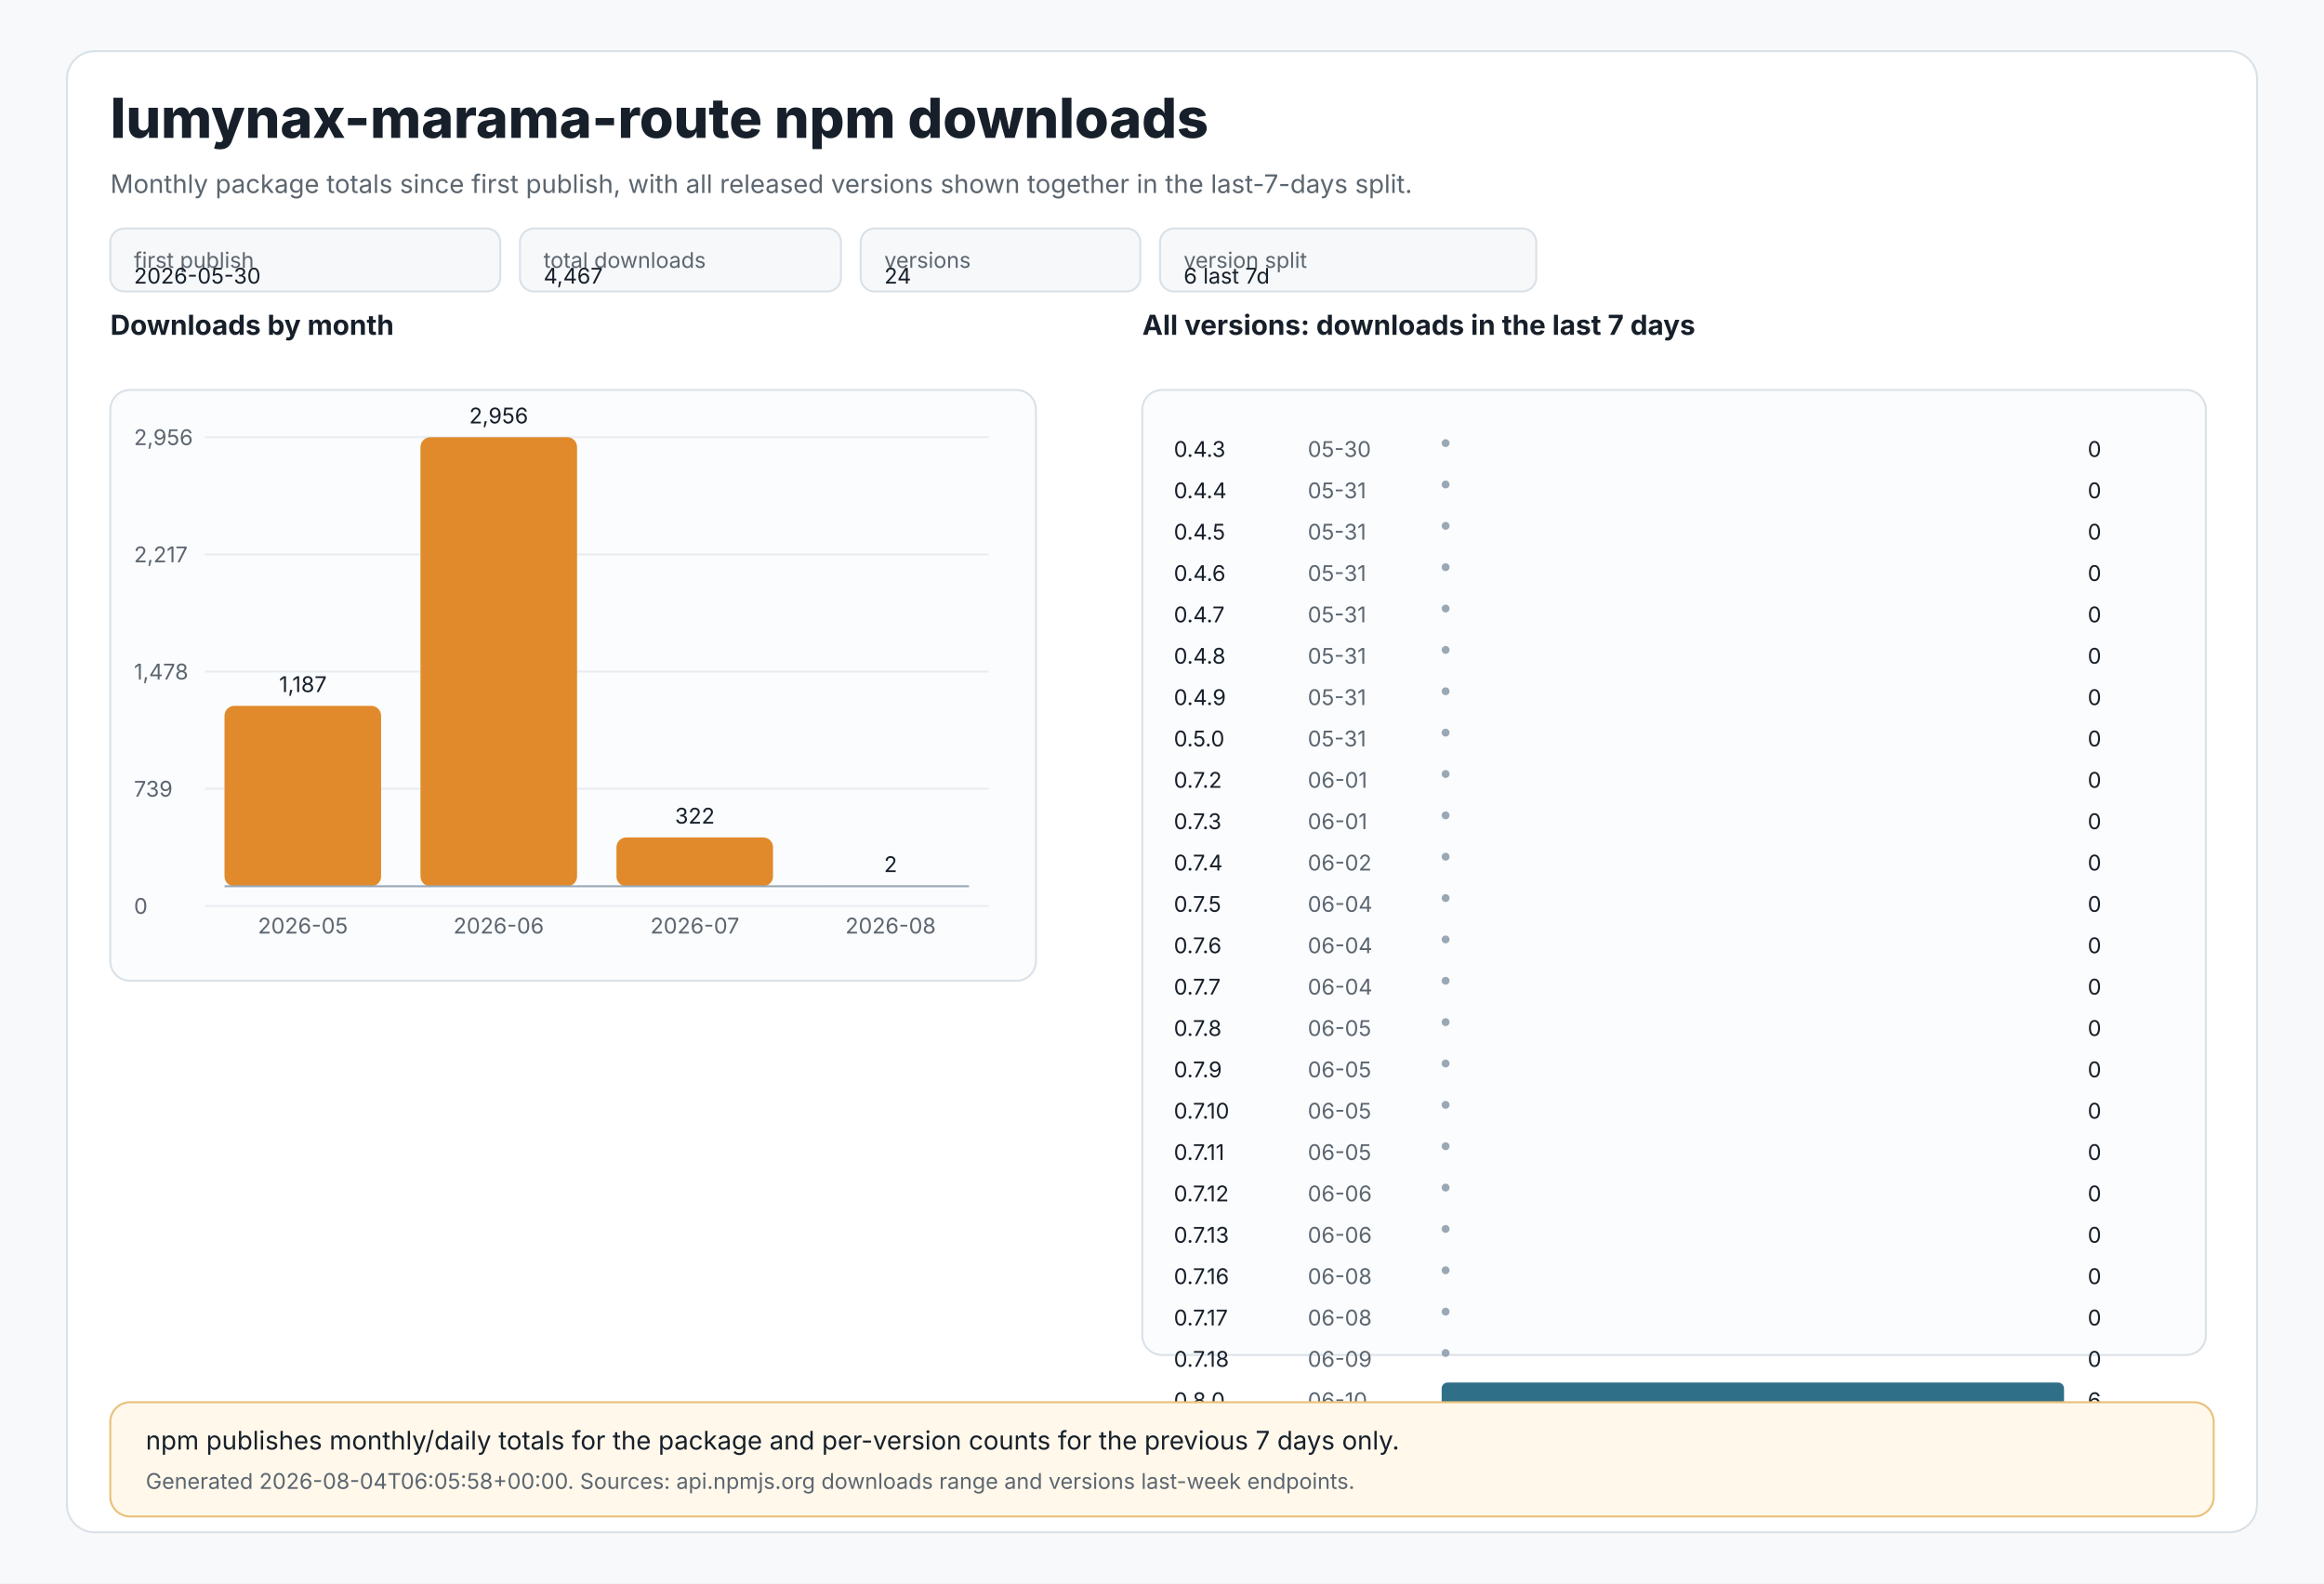
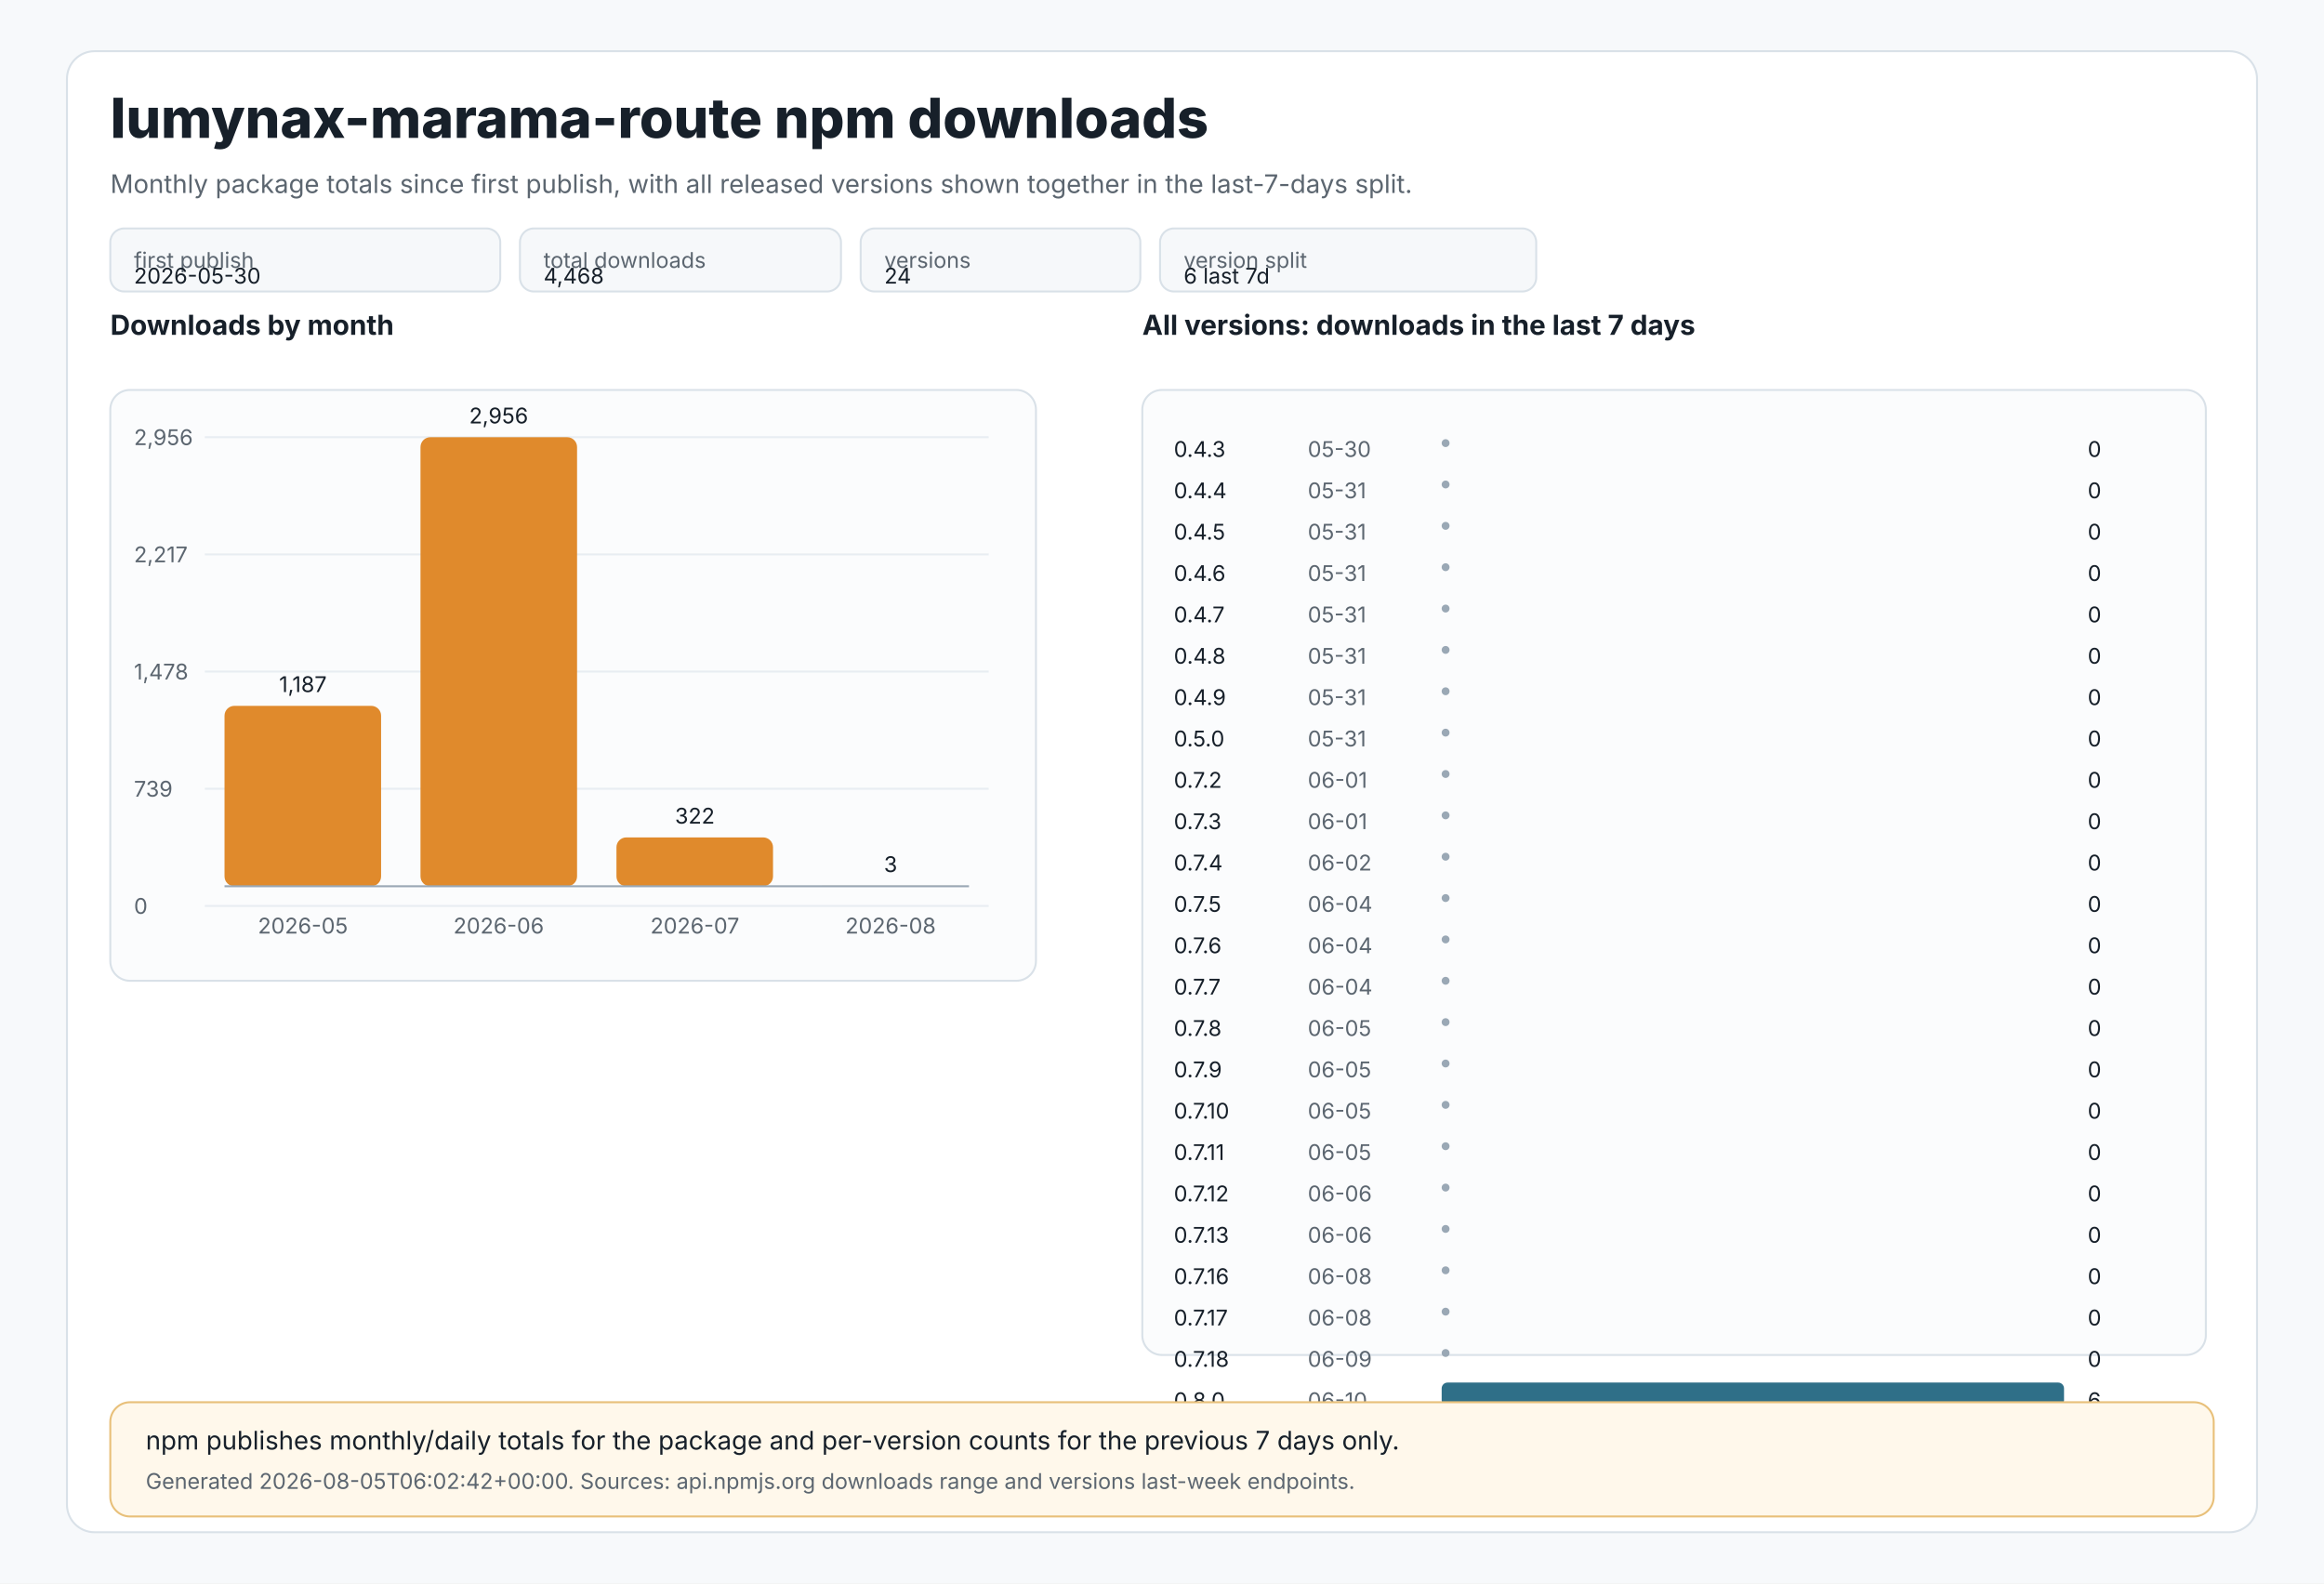
<svg xmlns="http://www.w3.org/2000/svg" width="1180" height="804" viewBox="0 0 1180 804" role="img" aria-labelledby="title desc">
  <style>
text{font-family:Inter,Segoe UI,Arial,sans-serif;fill:#17202a}
.muted{fill:#5c6670}.tiny{font-size:11px}.small{font-size:13px}.label{font-size:14px;font-weight:650}.title{font-size:28px;font-weight:800}
.panel{fill:#ffffff;stroke:#d9e1e8;stroke-width:1}.grid{stroke:#e8edf2;stroke-width:1}.axis{stroke:#9aa8b5;stroke-width:1}
.bar{fill:#e08a2c}.bar2{fill:#2f6f88}.chip{fill:#f6f8fa;stroke:#d9e1e8;stroke-width:1}.note{fill:#fff8eb;stroke:#e8c07a;stroke-width:1}
</style>
  <rect x="0" y="0" width="1180" height="804" fill="#f7f9fb" />
  <rect x="34" y="26" width="1112" height="752" rx="14" class="panel" />
  <text x="56" y="70" class="title">lumynax-marama-route npm downloads</text>
  <text x="56" y="98" class="muted small">Monthly package totals since first publish, with all released versions shown together in the last-7-days split.</text>
  <rect x="56" y="116" width="198" height="32" rx="7" class="chip" />
  <text x="68" y="136" class="tiny muted">first publish</text>
  <text x="68" y="144" class="tiny">2026-05-30</text>
  <rect x="264" y="116" width="163" height="32" rx="7" class="chip" />
  <text x="276" y="136" class="tiny muted">total downloads</text>
-   <text x="276" y="144" class="tiny">4,467</text>
+   <text x="276" y="144" class="tiny">4,468</text>
  <rect x="437" y="116" width="142" height="32" rx="7" class="chip" />
  <text x="449" y="136" class="tiny muted">versions</text>
  <text x="449" y="144" class="tiny">24</text>
  <rect x="589" y="116" width="191" height="32" rx="7" class="chip" />
  <text x="601" y="136" class="tiny muted">version split</text>
  <text x="601" y="144" class="tiny">6 last 7d</text>
  <text x="56" y="170" class="label">Downloads by month</text>
  <rect x="56" y="198" width="470" height="300" rx="10" fill="#fbfcfd" stroke="#d9e1e8" />
  <line x1="104" y1="222.0" x2="502" y2="222.0" class="grid" />
  <text x="68" y="226.0" class="tiny muted">2,956</text>
  <line x1="104" y1="281.5" x2="502" y2="281.5" class="grid" />
  <text x="68" y="285.5" class="tiny muted">2,217</text>
  <line x1="104" y1="341.0" x2="502" y2="341.0" class="grid" />
  <text x="68" y="345.0" class="tiny muted">1,478</text>
  <line x1="104" y1="400.5" x2="502" y2="400.5" class="grid" />
  <text x="68" y="404.5" class="tiny muted">739</text>
  <line x1="104" y1="460.0" x2="502" y2="460.0" class="grid" />
  <text x="68" y="464.0" class="tiny muted">0</text>
  <rect x="114.0" y="358.4" width="79.5" height="91.6" rx="5" class="bar" />
  <text x="153.8" y="351.4" text-anchor="middle" class="tiny">1,187</text>
  <text x="153.8" y="474" text-anchor="middle" class="tiny muted">2026-05</text>
  <rect x="213.5" y="222.0" width="79.5" height="228.0" rx="5" class="bar" />
  <text x="253.2" y="215.0" text-anchor="middle" class="tiny">2,956</text>
  <text x="253.2" y="474" text-anchor="middle" class="tiny muted">2026-06</text>
  <rect x="313.0" y="425.2" width="79.5" height="24.8" rx="5" class="bar" />
  <text x="352.8" y="418.2" text-anchor="middle" class="tiny">322</text>
  <text x="352.8" y="474" text-anchor="middle" class="tiny muted">2026-07</text>
  <rect x="412.5" y="449.8" width="79.5" height="0.2" rx="5" class="bar" />
-   <text x="452.2" y="442.8" text-anchor="middle" class="tiny">2</text>
+   <text x="452.2" y="442.8" text-anchor="middle" class="tiny">3</text>
  <text x="452.2" y="474" text-anchor="middle" class="tiny muted">2026-08</text>
  <line x1="114" y1="450" x2="492" y2="450" class="axis" />
  <text x="580" y="170" class="label">All versions: downloads in the last 7 days</text>
  <rect x="580" y="198" width="540" height="490" rx="10" fill="#fbfcfd" stroke="#d9e1e8" />
  <text x="596" y="232" class="tiny">0.4.3</text>
  <text x="664" y="232" class="tiny muted">05-30</text>
  <circle cx="734" cy="225" r="2" fill="#9aa8b5" />
  <text x="1060" y="232" class="tiny">0</text>
  <text x="596" y="253" class="tiny">0.4.4</text>
  <text x="664" y="253" class="tiny muted">05-31</text>
  <circle cx="734" cy="246" r="2" fill="#9aa8b5" />
  <text x="1060" y="253" class="tiny">0</text>
  <text x="596" y="274" class="tiny">0.4.5</text>
  <text x="664" y="274" class="tiny muted">05-31</text>
  <circle cx="734" cy="267" r="2" fill="#9aa8b5" />
  <text x="1060" y="274" class="tiny">0</text>
  <text x="596" y="295" class="tiny">0.4.6</text>
  <text x="664" y="295" class="tiny muted">05-31</text>
  <circle cx="734" cy="288" r="2" fill="#9aa8b5" />
  <text x="1060" y="295" class="tiny">0</text>
  <text x="596" y="316" class="tiny">0.4.7</text>
  <text x="664" y="316" class="tiny muted">05-31</text>
  <circle cx="734" cy="309" r="2" fill="#9aa8b5" />
  <text x="1060" y="316" class="tiny">0</text>
  <text x="596" y="337" class="tiny">0.4.8</text>
  <text x="664" y="337" class="tiny muted">05-31</text>
  <circle cx="734" cy="330" r="2" fill="#9aa8b5" />
  <text x="1060" y="337" class="tiny">0</text>
  <text x="596" y="358" class="tiny">0.4.9</text>
  <text x="664" y="358" class="tiny muted">05-31</text>
  <circle cx="734" cy="351" r="2" fill="#9aa8b5" />
  <text x="1060" y="358" class="tiny">0</text>
  <text x="596" y="379" class="tiny">0.5.0</text>
  <text x="664" y="379" class="tiny muted">05-31</text>
  <circle cx="734" cy="372" r="2" fill="#9aa8b5" />
  <text x="1060" y="379" class="tiny">0</text>
  <text x="596" y="400" class="tiny">0.7.2</text>
  <text x="664" y="400" class="tiny muted">06-01</text>
  <circle cx="734" cy="393" r="2" fill="#9aa8b5" />
  <text x="1060" y="400" class="tiny">0</text>
  <text x="596" y="421" class="tiny">0.7.3</text>
  <text x="664" y="421" class="tiny muted">06-01</text>
  <circle cx="734" cy="414" r="2" fill="#9aa8b5" />
  <text x="1060" y="421" class="tiny">0</text>
  <text x="596" y="442" class="tiny">0.7.4</text>
  <text x="664" y="442" class="tiny muted">06-02</text>
  <circle cx="734" cy="435" r="2" fill="#9aa8b5" />
  <text x="1060" y="442" class="tiny">0</text>
  <text x="596" y="463" class="tiny">0.7.5</text>
  <text x="664" y="463" class="tiny muted">06-04</text>
  <circle cx="734" cy="456" r="2" fill="#9aa8b5" />
  <text x="1060" y="463" class="tiny">0</text>
  <text x="596" y="484" class="tiny">0.7.6</text>
  <text x="664" y="484" class="tiny muted">06-04</text>
  <circle cx="734" cy="477" r="2" fill="#9aa8b5" />
  <text x="1060" y="484" class="tiny">0</text>
  <text x="596" y="505" class="tiny">0.7.7</text>
  <text x="664" y="505" class="tiny muted">06-04</text>
  <circle cx="734" cy="498" r="2" fill="#9aa8b5" />
  <text x="1060" y="505" class="tiny">0</text>
  <text x="596" y="526" class="tiny">0.7.8</text>
  <text x="664" y="526" class="tiny muted">06-05</text>
  <circle cx="734" cy="519" r="2" fill="#9aa8b5" />
  <text x="1060" y="526" class="tiny">0</text>
  <text x="596" y="547" class="tiny">0.7.9</text>
  <text x="664" y="547" class="tiny muted">06-05</text>
  <circle cx="734" cy="540" r="2" fill="#9aa8b5" />
  <text x="1060" y="547" class="tiny">0</text>
  <text x="596" y="568" class="tiny">0.7.10</text>
  <text x="664" y="568" class="tiny muted">06-05</text>
  <circle cx="734" cy="561" r="2" fill="#9aa8b5" />
  <text x="1060" y="568" class="tiny">0</text>
  <text x="596" y="589" class="tiny">0.7.11</text>
  <text x="664" y="589" class="tiny muted">06-05</text>
  <circle cx="734" cy="582" r="2" fill="#9aa8b5" />
  <text x="1060" y="589" class="tiny">0</text>
  <text x="596" y="610" class="tiny">0.7.12</text>
  <text x="664" y="610" class="tiny muted">06-06</text>
  <circle cx="734" cy="603" r="2" fill="#9aa8b5" />
  <text x="1060" y="610" class="tiny">0</text>
  <text x="596" y="631" class="tiny">0.7.13</text>
  <text x="664" y="631" class="tiny muted">06-06</text>
  <circle cx="734" cy="624" r="2" fill="#9aa8b5" />
  <text x="1060" y="631" class="tiny">0</text>
  <text x="596" y="652" class="tiny">0.7.16</text>
  <text x="664" y="652" class="tiny muted">06-08</text>
  <circle cx="734" cy="645" r="2" fill="#9aa8b5" />
  <text x="1060" y="652" class="tiny">0</text>
  <text x="596" y="673" class="tiny">0.7.17</text>
  <text x="664" y="673" class="tiny muted">06-08</text>
  <circle cx="734" cy="666" r="2" fill="#9aa8b5" />
  <text x="1060" y="673" class="tiny">0</text>
  <text x="596" y="694" class="tiny">0.7.18</text>
  <text x="664" y="694" class="tiny muted">06-09</text>
  <circle cx="734" cy="687" r="2" fill="#9aa8b5" />
  <text x="1060" y="694" class="tiny">0</text>
  <text x="596" y="715" class="tiny">0.8.0</text>
  <text x="664" y="715" class="tiny muted">06-10</text>
  <rect x="732" y="702" width="316.0" height="12" rx="3" class="bar2" />
  <text x="1060" y="715" class="tiny">6</text>
  <rect x="56" y="712" width="1068" height="58" rx="10" class="note" />
  <text x="74" y="736" class="small">npm publishes monthly/daily totals for the package and per-version counts for the previous 7 days only.</text>
-   <text x="74" y="756" class="tiny muted">Generated 2026-08-04T06:05:58+00:00. Sources: api.npmjs.org downloads range and versions last-week endpoints.</text>
+   <text x="74" y="756" class="tiny muted">Generated 2026-08-05T06:02:42+00:00. Sources: api.npmjs.org downloads range and versions last-week endpoints.</text>
</svg>
